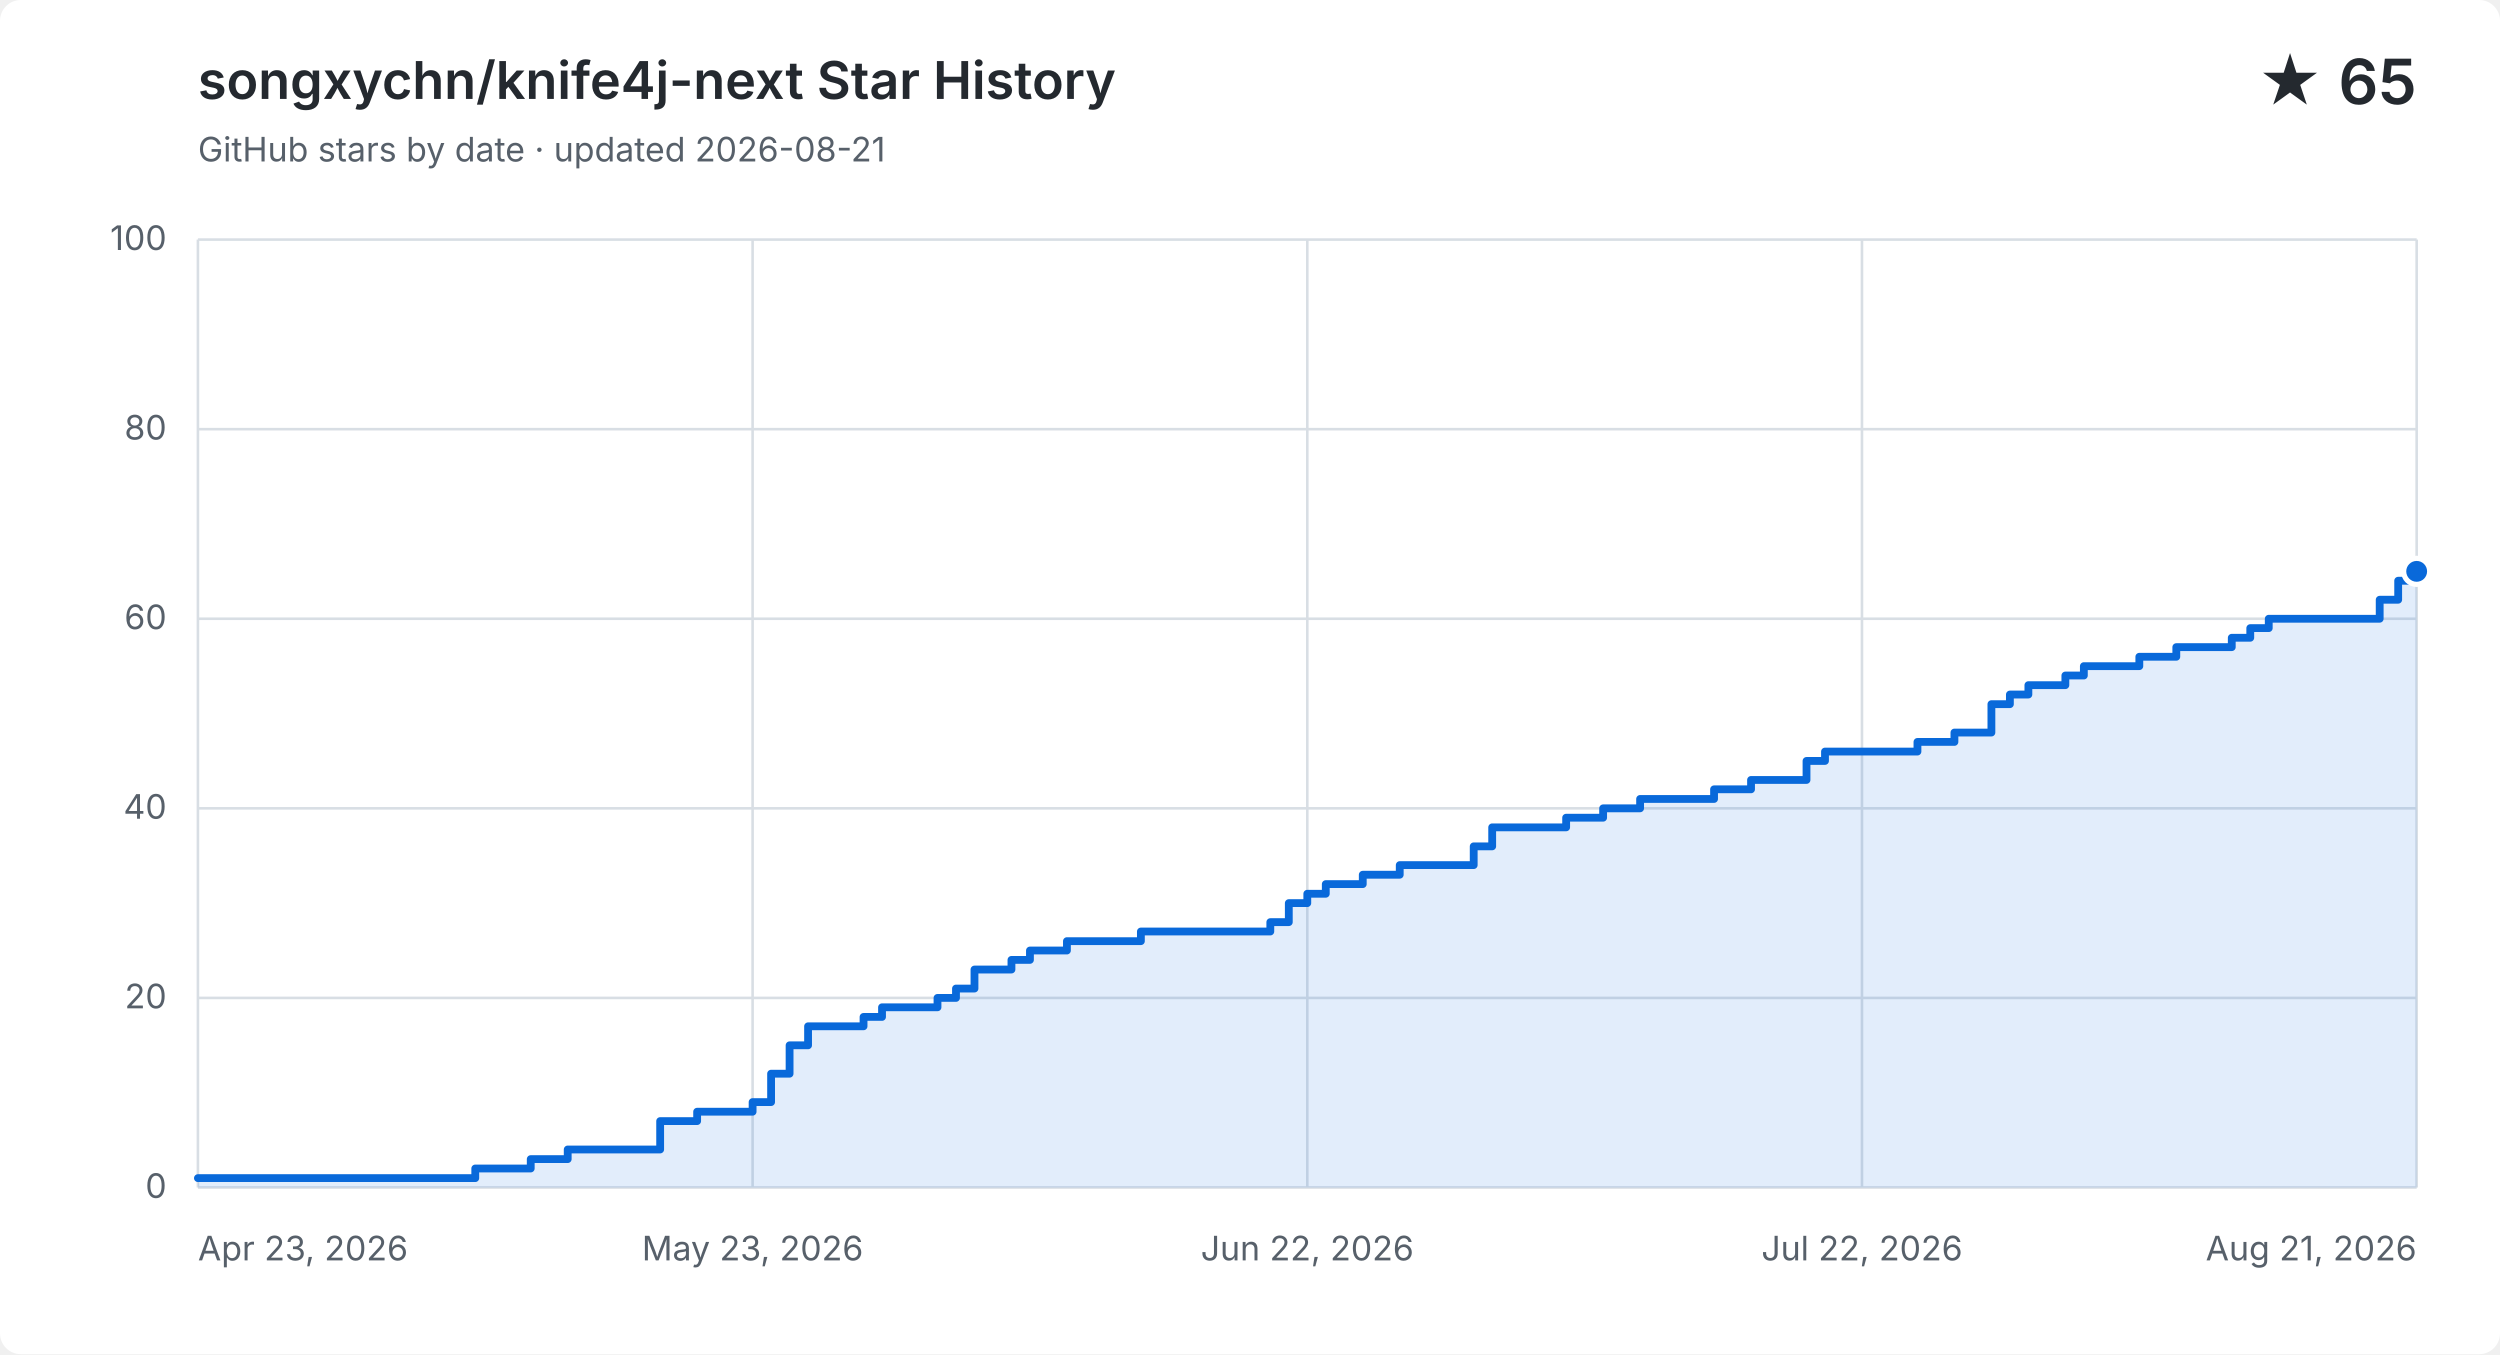
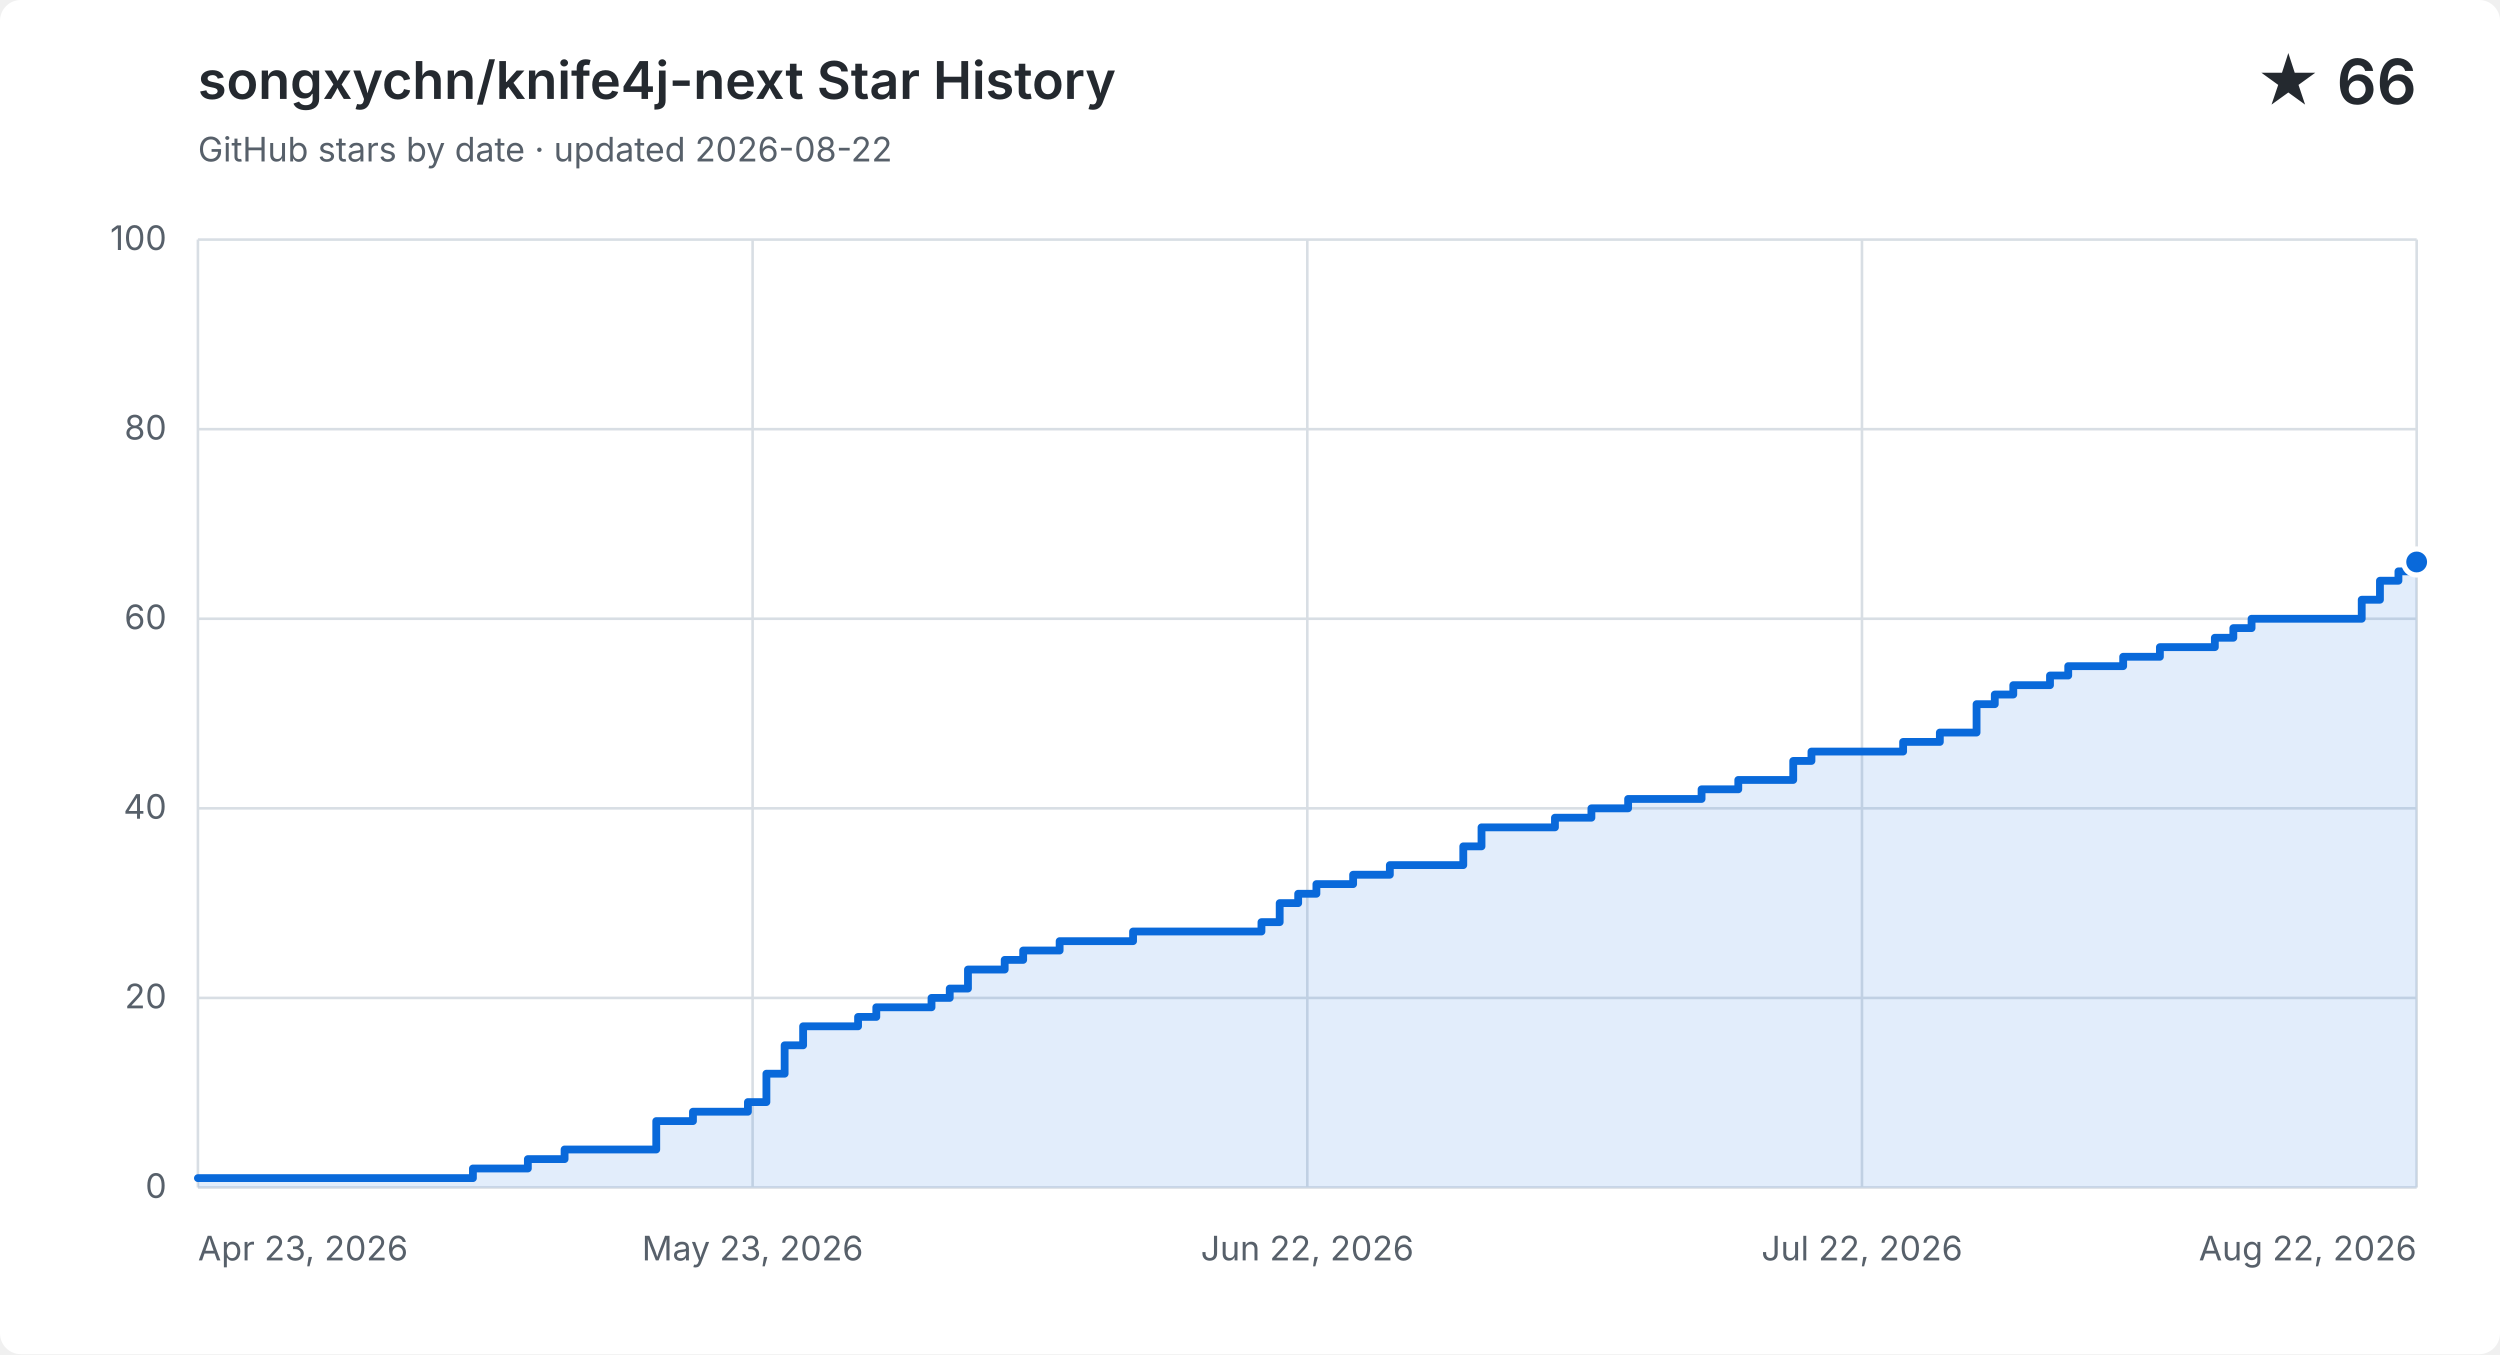
<svg xmlns="http://www.w3.org/2000/svg" width="960" height="520" viewBox="0 0 960 520" role="img" aria-labelledby="title description">
  <style>
    .background { fill: #ffffff; }
    .grid { fill: none; stroke: #d8dee4; stroke-width: 1; }
    .label, .subtitle { fill: #57606a; font: 13px -apple-system, BlinkMacSystemFont, "Segoe UI", sans-serif; }
    .heading, .value { fill: #24292f; font-family: -apple-system, BlinkMacSystemFont, "Segoe UI", sans-serif; }
    .heading { font-size: 20px; font-weight: 600; }
    .value { font-size: 24px; font-weight: 600; }
    .area { fill: #0969da; opacity: .12; }
    .line { fill: none; stroke: #0969da; stroke-linecap: round; stroke-linejoin: round; stroke-width: 3; }
    .point { fill: #0969da; stroke: #ffffff; stroke-width: 2; }
    @media (prefers-color-scheme: dark) {
      .background { fill: #0d1117; }
      .grid { stroke: #30363d; }
      .label, .subtitle { fill: #8b949e; }
      .heading, .value { fill: #f0f6fc; }
      .area { fill: #58a6ff; }
      .line { stroke: #58a6ff; }
      .point { fill: #58a6ff; stroke: #0d1117; }
    }
  </style>
  <rect class="background" width="960" height="520" rx="8" />
  <text class="heading" x="76" y="38">songxychn/knife4j-next Star History</text>
-   <text class="subtitle" x="76" y="62">GitHub stars by date · updated 2026-08-21</text>
-   <text class="value" x="928" y="40" text-anchor="end">★ 65</text>
+   <text class="subtitle" x="76" y="62">GitHub stars by date · updated 2026-08-22</text>
+   <text class="value" x="928" y="40" text-anchor="end">★ 66</text>
  <path class="grid" d="M 76 456.0 H 928" />
  <text class="label" x="64" y="460.0" text-anchor="end">0</text>
  <path class="grid" d="M 76 383.2 H 928" />
  <text class="label" x="64" y="387.2" text-anchor="end">20</text>
  <path class="grid" d="M 76 310.4 H 928" />
  <text class="label" x="64" y="314.4" text-anchor="end">40</text>
  <path class="grid" d="M 76 237.6 H 928" />
  <text class="label" x="64" y="241.6" text-anchor="end">60</text>
  <path class="grid" d="M 76 164.8 H 928" />
  <text class="label" x="64" y="168.8" text-anchor="end">80</text>
  <path class="grid" d="M 76 92.0 H 928" />
  <text class="label" x="64" y="96.0" text-anchor="end">100</text>
  <path class="grid" d="M 76.0 92 V 456" />
  <text class="label" x="76.0" y="484" text-anchor="start">Apr 23, 2026</text>
  <path class="grid" d="M 289.0 92 V 456" />
  <text class="label" x="289.0" y="484" text-anchor="middle">May 23, 2026</text>
  <path class="grid" d="M 502.0 92 V 456" />
  <text class="label" x="502.0" y="484" text-anchor="middle">Jun 22, 2026</text>
  <path class="grid" d="M 715.0 92 V 456" />
  <text class="label" x="715.0" y="484" text-anchor="middle">Jul 22, 2026</text>
  <path class="grid" d="M 928.0 92 V 456" />
-   <text class="label" x="928.0" y="484" text-anchor="end">Aug 21, 2026</text>
-   <path class="area" d="M 76.0 452.4 H 182.5 V 448.7 H 203.8 V 445.1 H 218.0 V 441.4 H 253.5 V 430.5 H 267.7 V 426.9 H 289.0 V 423.2 H 296.1 V 412.3 H 303.2 V 401.4 H 310.3 V 394.1 H 331.6 V 390.5 H 338.7 V 386.8 H 360.0 V 383.2 H 367.1 V 379.6 H 374.2 V 372.3 H 388.4 V 368.6 H 395.5 V 365.0 H 409.7 V 361.4 H 438.1 V 357.7 H 487.8 V 354.1 H 494.9 V 346.8 H 502.0 V 343.2 H 509.1 V 339.5 H 523.3 V 335.9 H 537.5 V 332.2 H 565.9 V 325.0 H 573.0 V 317.7 H 601.4 V 314.0 H 615.6 V 310.4 H 629.8 V 306.8 H 658.2 V 303.1 H 672.4 V 299.5 H 686.6 V 299.5 H 693.7 V 292.2 H 700.8 V 288.6 H 707.9 V 288.6 H 715.0 V 288.6 H 722.1 V 288.6 H 729.2 V 288.6 H 736.3 V 284.9 H 743.4 V 284.9 H 750.5 V 281.3 H 757.6 V 281.3 H 764.7 V 270.4 H 771.8 V 266.7 H 778.9 V 263.1 H 786.0 V 263.1 H 793.1 V 259.4 H 800.2 V 255.8 H 807.3 V 255.8 H 814.4 V 255.8 H 821.5 V 252.2 H 828.6 V 252.2 H 835.7 V 248.5 H 842.8 V 248.5 H 849.9 V 248.5 H 857.0 V 244.9 H 864.1 V 241.2 H 871.2 V 237.6 H 878.3 V 237.6 H 885.4 V 237.6 H 892.5 V 237.6 H 899.6 V 237.6 H 906.7 V 237.6 H 913.8 V 230.3 H 920.9 V 223.0 H 928.0 V 219.4 V 456 H 76.0 Z" />
-   <path class="line" d="M 76.0 452.4 H 182.5 V 448.7 H 203.8 V 445.1 H 218.0 V 441.4 H 253.5 V 430.5 H 267.7 V 426.9 H 289.0 V 423.2 H 296.1 V 412.3 H 303.2 V 401.4 H 310.3 V 394.1 H 331.6 V 390.5 H 338.7 V 386.8 H 360.0 V 383.2 H 367.1 V 379.6 H 374.2 V 372.3 H 388.4 V 368.6 H 395.5 V 365.0 H 409.7 V 361.4 H 438.1 V 357.7 H 487.8 V 354.1 H 494.9 V 346.8 H 502.0 V 343.2 H 509.1 V 339.5 H 523.3 V 335.9 H 537.5 V 332.2 H 565.9 V 325.0 H 573.0 V 317.7 H 601.4 V 314.0 H 615.6 V 310.4 H 629.8 V 306.8 H 658.2 V 303.1 H 672.4 V 299.5 H 686.6 V 299.5 H 693.7 V 292.2 H 700.8 V 288.6 H 707.9 V 288.6 H 715.0 V 288.6 H 722.1 V 288.6 H 729.2 V 288.6 H 736.3 V 284.9 H 743.4 V 284.9 H 750.5 V 281.3 H 757.6 V 281.3 H 764.7 V 270.4 H 771.8 V 266.7 H 778.9 V 263.1 H 786.0 V 263.1 H 793.1 V 259.4 H 800.2 V 255.8 H 807.3 V 255.8 H 814.4 V 255.8 H 821.5 V 252.2 H 828.6 V 252.2 H 835.7 V 248.5 H 842.8 V 248.5 H 849.9 V 248.5 H 857.0 V 244.9 H 864.1 V 241.2 H 871.2 V 237.6 H 878.3 V 237.6 H 885.4 V 237.6 H 892.5 V 237.6 H 899.6 V 237.6 H 906.7 V 237.6 H 913.8 V 230.3 H 920.9 V 223.0 H 928.0 V 219.4" />
-   <circle class="point" cx="928.0" cy="219.4" r="5" />
+   <text class="label" x="928.0" y="484" text-anchor="end">Aug 22, 2026</text>
+   <path class="area" d="M 76.0 452.4 H 181.6 V 448.7 H 202.7 V 445.1 H 216.8 V 441.4 H 252.0 V 430.5 H 266.1 V 426.9 H 287.2 V 423.2 H 294.3 V 412.3 H 301.3 V 401.4 H 308.4 V 394.1 H 329.5 V 390.5 H 336.5 V 386.8 H 357.7 V 383.2 H 364.7 V 379.6 H 371.7 V 372.3 H 385.8 V 368.6 H 392.9 V 365.0 H 406.9 V 361.4 H 435.1 V 357.7 H 484.4 V 354.1 H 491.4 V 346.8 H 498.5 V 343.2 H 505.5 V 339.5 H 519.6 V 335.9 H 533.7 V 332.2 H 561.9 V 325.0 H 568.9 V 317.7 H 597.1 V 314.0 H 611.1 V 310.4 H 625.2 V 306.8 H 653.4 V 303.1 H 667.5 V 299.5 H 681.6 V 299.5 H 688.6 V 292.2 H 695.6 V 288.6 H 702.7 V 288.6 H 709.7 V 288.6 H 716.8 V 288.6 H 723.8 V 288.6 H 730.8 V 284.9 H 737.9 V 284.9 H 744.9 V 281.3 H 752.0 V 281.3 H 759.0 V 270.4 H 766.0 V 266.7 H 773.1 V 263.1 H 780.1 V 263.1 H 787.2 V 259.4 H 794.2 V 255.8 H 801.3 V 255.8 H 808.3 V 255.8 H 815.3 V 252.2 H 822.4 V 252.2 H 829.4 V 248.5 H 836.5 V 248.5 H 843.5 V 248.5 H 850.5 V 244.9 H 857.6 V 241.2 H 864.6 V 237.6 H 871.7 V 237.6 H 878.7 V 237.6 H 885.8 V 237.6 H 892.8 V 237.6 H 899.8 V 237.6 H 906.9 V 230.3 H 913.9 V 223.0 H 921.0 V 219.4 H 928.0 V 215.8 V 456 H 76.0 Z" />
+   <path class="line" d="M 76.0 452.4 H 181.6 V 448.7 H 202.7 V 445.1 H 216.8 V 441.4 H 252.0 V 430.5 H 266.1 V 426.9 H 287.2 V 423.2 H 294.3 V 412.3 H 301.3 V 401.4 H 308.4 V 394.1 H 329.5 V 390.5 H 336.5 V 386.8 H 357.7 V 383.2 H 364.7 V 379.6 H 371.7 V 372.3 H 385.8 V 368.6 H 392.9 V 365.0 H 406.9 V 361.4 H 435.1 V 357.7 H 484.4 V 354.1 H 491.4 V 346.8 H 498.5 V 343.2 H 505.5 V 339.5 H 519.6 V 335.9 H 533.7 V 332.2 H 561.9 V 325.0 H 568.9 V 317.7 H 597.1 V 314.0 H 611.1 V 310.4 H 625.2 V 306.8 H 653.4 V 303.1 H 667.5 V 299.5 H 681.6 V 299.5 H 688.6 V 292.2 H 695.6 V 288.6 H 702.7 V 288.6 H 709.7 V 288.6 H 716.8 V 288.6 H 723.8 V 288.6 H 730.8 V 284.9 H 737.9 V 284.9 H 744.9 V 281.3 H 752.0 V 281.3 H 759.0 V 270.4 H 766.0 V 266.7 H 773.1 V 263.1 H 780.1 V 263.1 H 787.2 V 259.4 H 794.2 V 255.8 H 801.3 V 255.8 H 808.3 V 255.8 H 815.3 V 252.2 H 822.4 V 252.2 H 829.4 V 248.5 H 836.5 V 248.5 H 843.5 V 248.5 H 850.5 V 244.9 H 857.6 V 241.2 H 864.6 V 237.6 H 871.7 V 237.6 H 878.7 V 237.6 H 885.8 V 237.6 H 892.8 V 237.6 H 899.8 V 237.6 H 906.9 V 230.3 H 913.9 V 223.0 H 921.0 V 219.4 H 928.0 V 215.8" />
+   <circle class="point" cx="928.0" cy="215.8" r="5" />
</svg>
